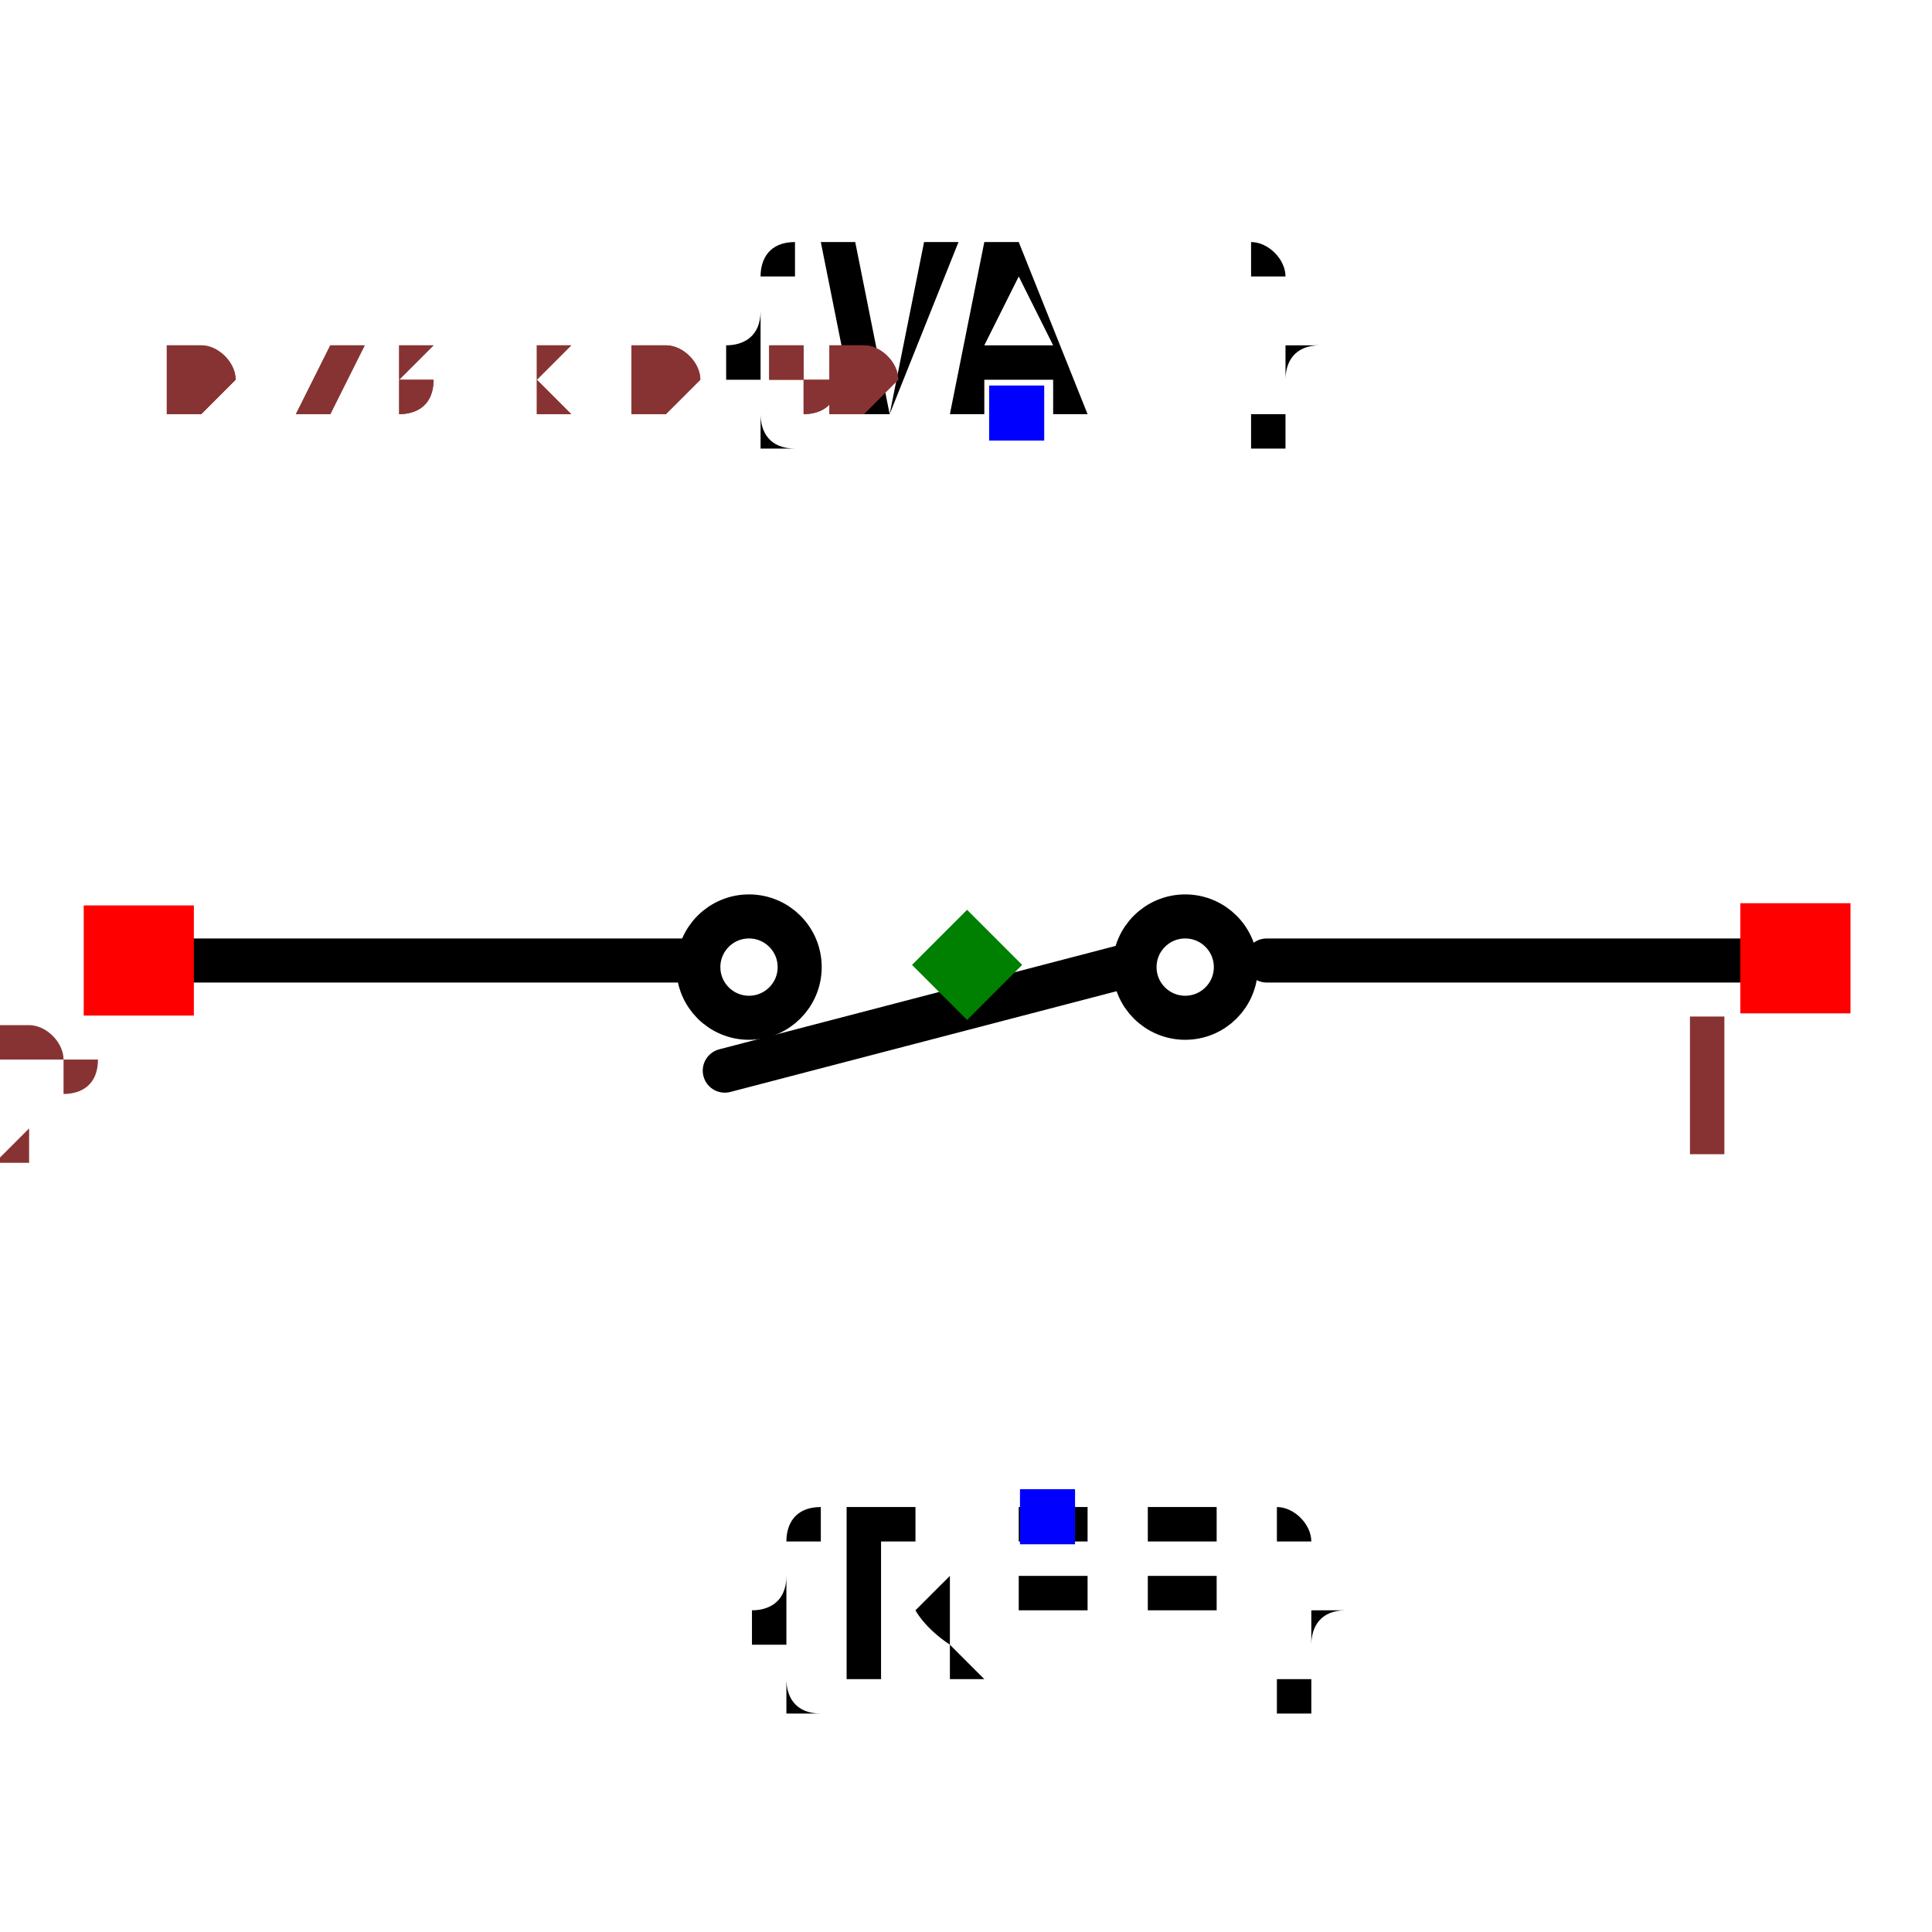
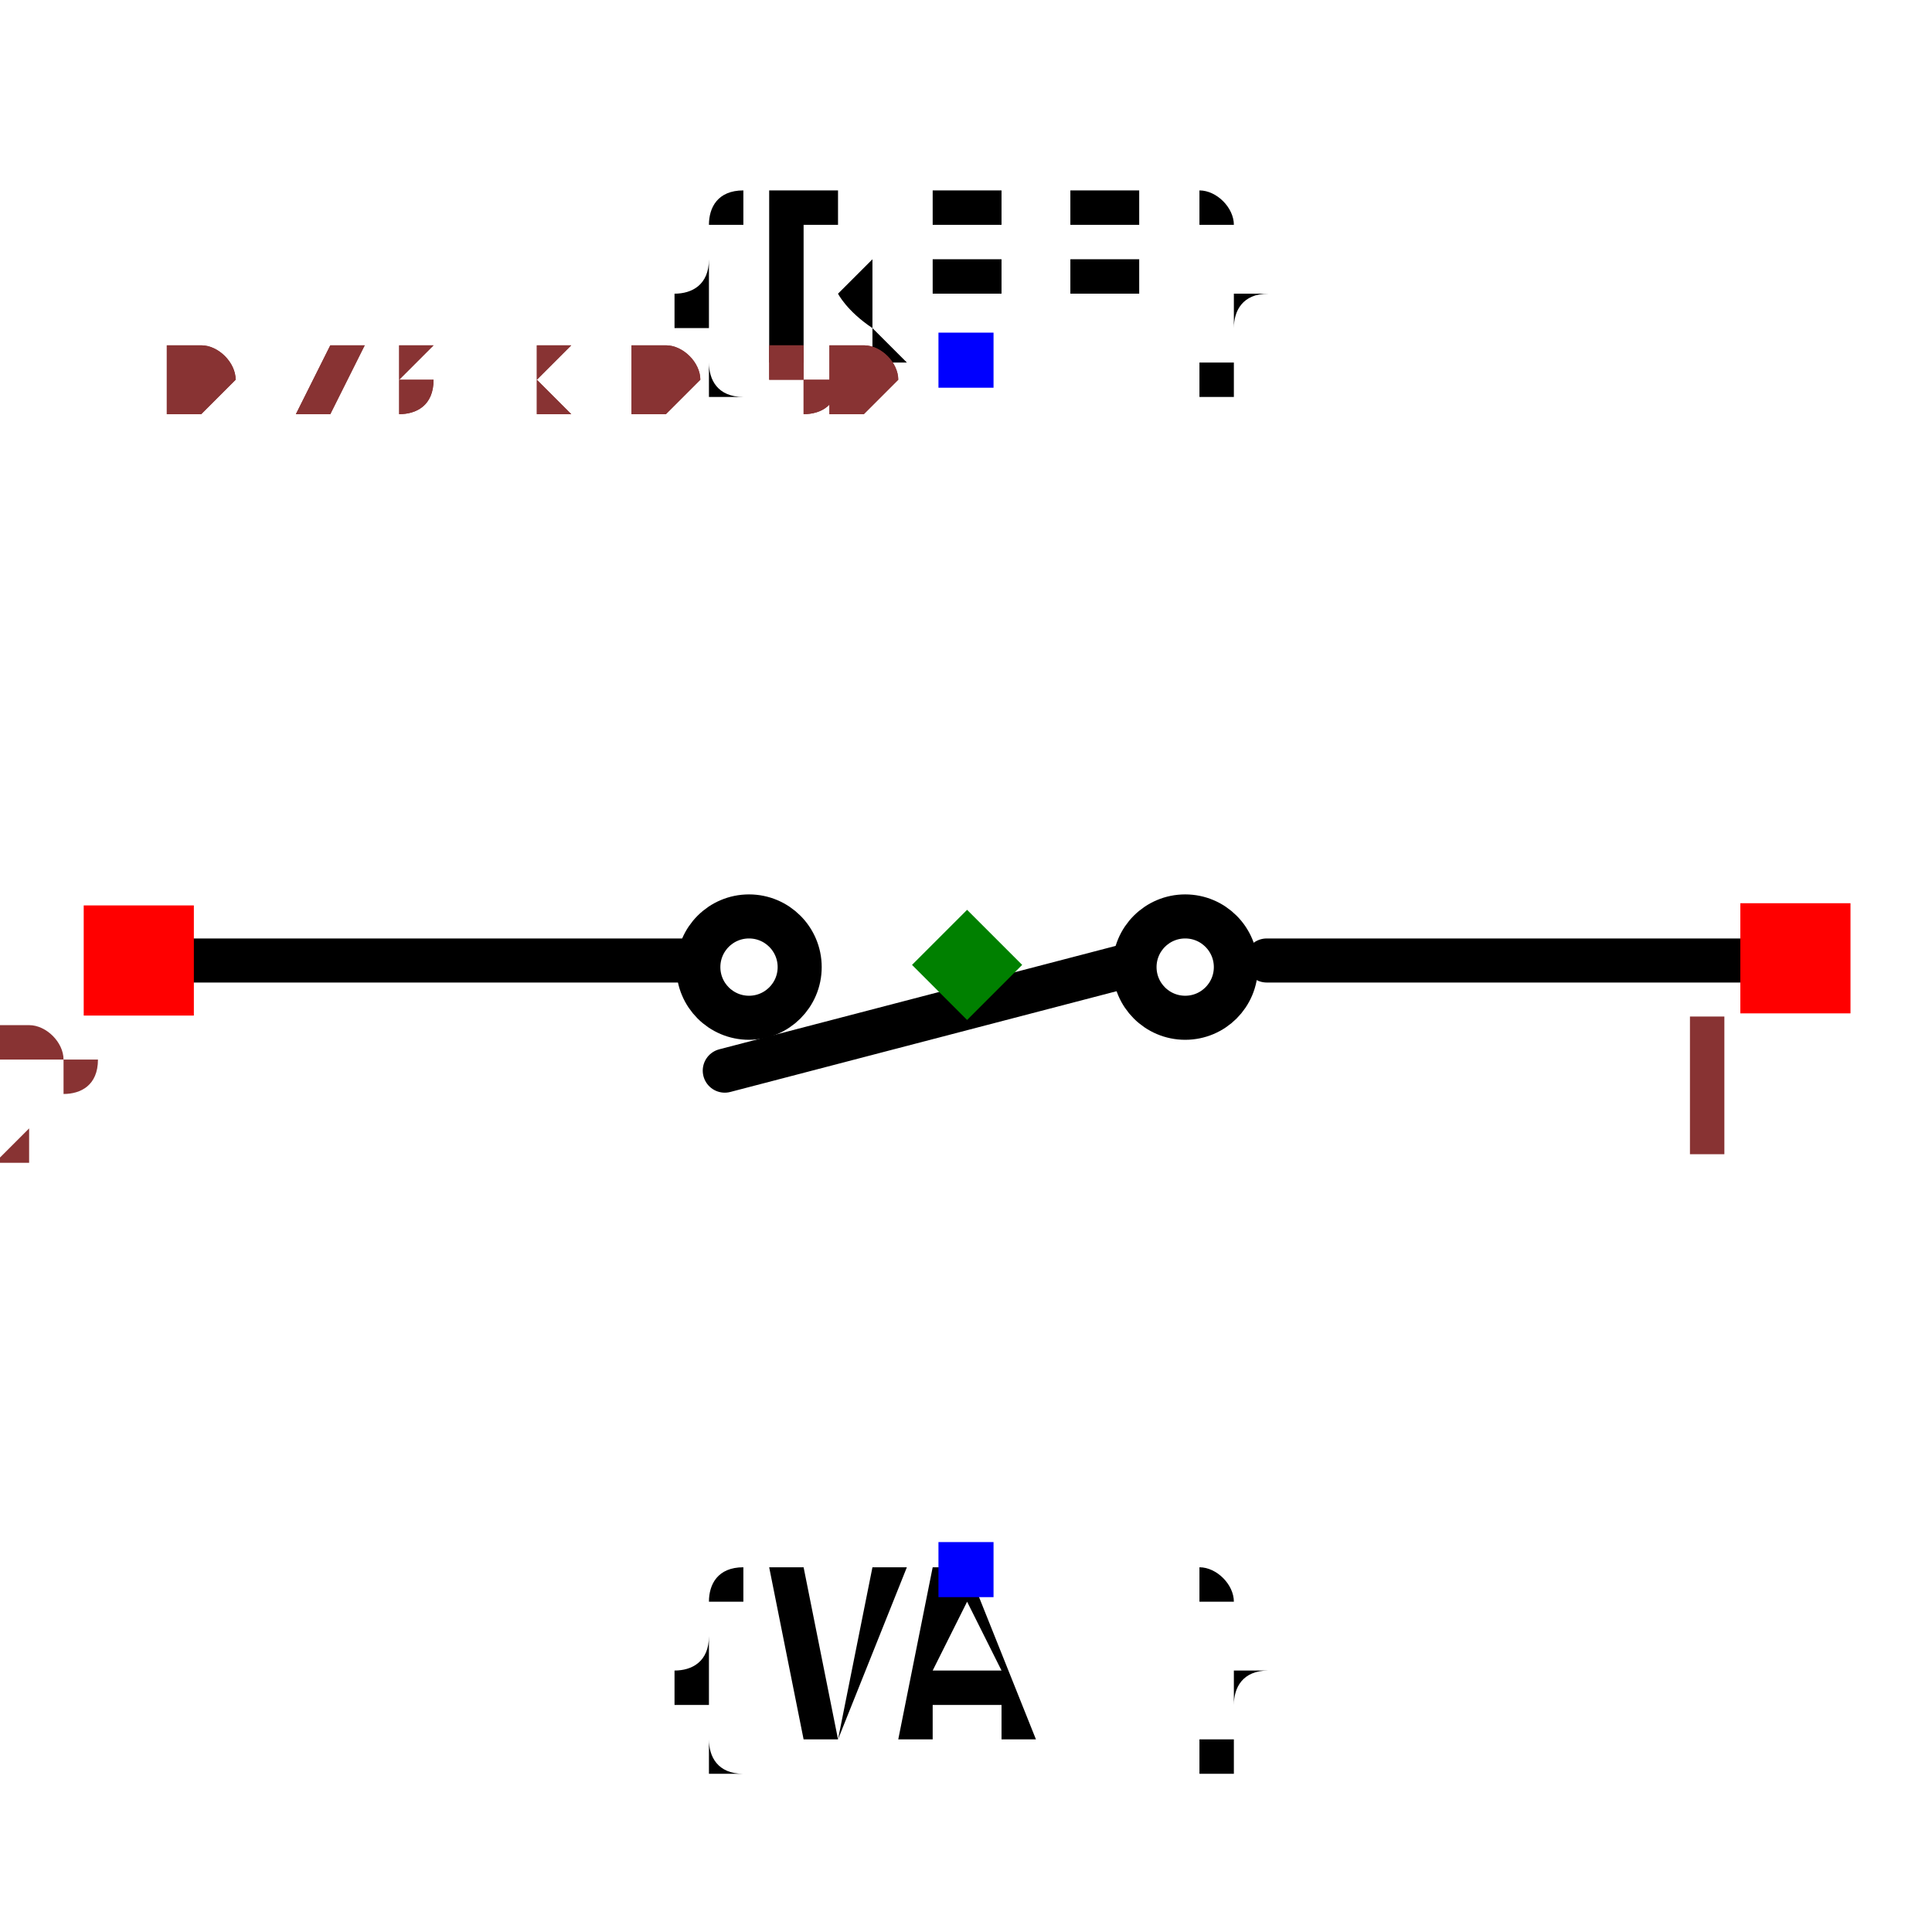
<svg xmlns="http://www.w3.org/2000/svg" width="150" height="150" viewBox="-0.439 -0.3 0.877 0.601">
  <path d="M0.362,-0.002 L0.136,-0.002" fill="none" stroke="black" stroke-width="0.02" stroke-linecap="round" stroke-linejoin="round" />
  <path d="M0.074,-0 L-0.11,0.048" fill="none" stroke="black" stroke-width="0.02" stroke-linecap="round" stroke-linejoin="round" />
  <path d="M-0.128,-0.002 L-0.369,-0.002" fill="none" stroke="black" stroke-width="0.02" stroke-linecap="round" stroke-linejoin="round" />
-   <text x="0.037" y="0.25" dx="0" dy="0.075" text-anchor="middle" style="font: 0.1px monospace; fill: black">{REF}</text>
-   <rect x="0.024" y="0.238" width="0.025" height="0.025" fill="blue" />
-   <text x="0.022" y="-0.25" dx="0" dy="0" text-anchor="middle" style="font: 0.1px monospace; fill: black">{VAL}</text>
-   <rect x="0.01" y="-0.263" width="0.025" height="0.025" fill="blue" />
+   <text x="0" y="-0.275" dx="0" dy="0" text-anchor="middle" style="font: 0.1px monospace; fill: black">{REF}</text>
+   <rect x="-0.013" y="-0.287" width="0.025" height="0.025" fill="blue" />
+   <text x="0" y="0.275" dx="0" dy="0.075" text-anchor="middle" style="font: 0.1px monospace; fill: black">{VAL}</text>
+   <rect x="-0.013" y="0.262" width="0.025" height="0.025" fill="blue" />
  <circle cx="-0.099" cy="0.001" r="0.023" fill="none" stroke="black" stroke-width="0.02" />
  <circle cx="0.099" cy="0.001" r="0.023" fill="none" stroke="black" stroke-width="0.02" />
  <rect x="0.351" y="-0.028" width="0.05" height="0.05" fill="red" />
  <text x="0.336" y="0.087" text-anchor="middle" style="font: 0.08px monospace; fill: #833;">1</text>
  <rect x="-0.401" y="-0.027" width="0.05" height="0.05" fill="red" />
  <text x="-0.416" y="0.088" text-anchor="middle" style="font: 0.08px monospace; fill: #833;">2</text>
  <path d="M 0 -0.025 L 0.025 0 L 0 0.025 L -0.025 0 Z" fill="green" />
  <text x="-0.365" y="-0.25" style="font: 0.05px monospace; fill: #833;">0.73 x 0.50</text>
  <text x="-0.365" y="-0.25" style="font: 0.05px monospace; fill: #833;">0.73 x 0.50</text>
</svg>
